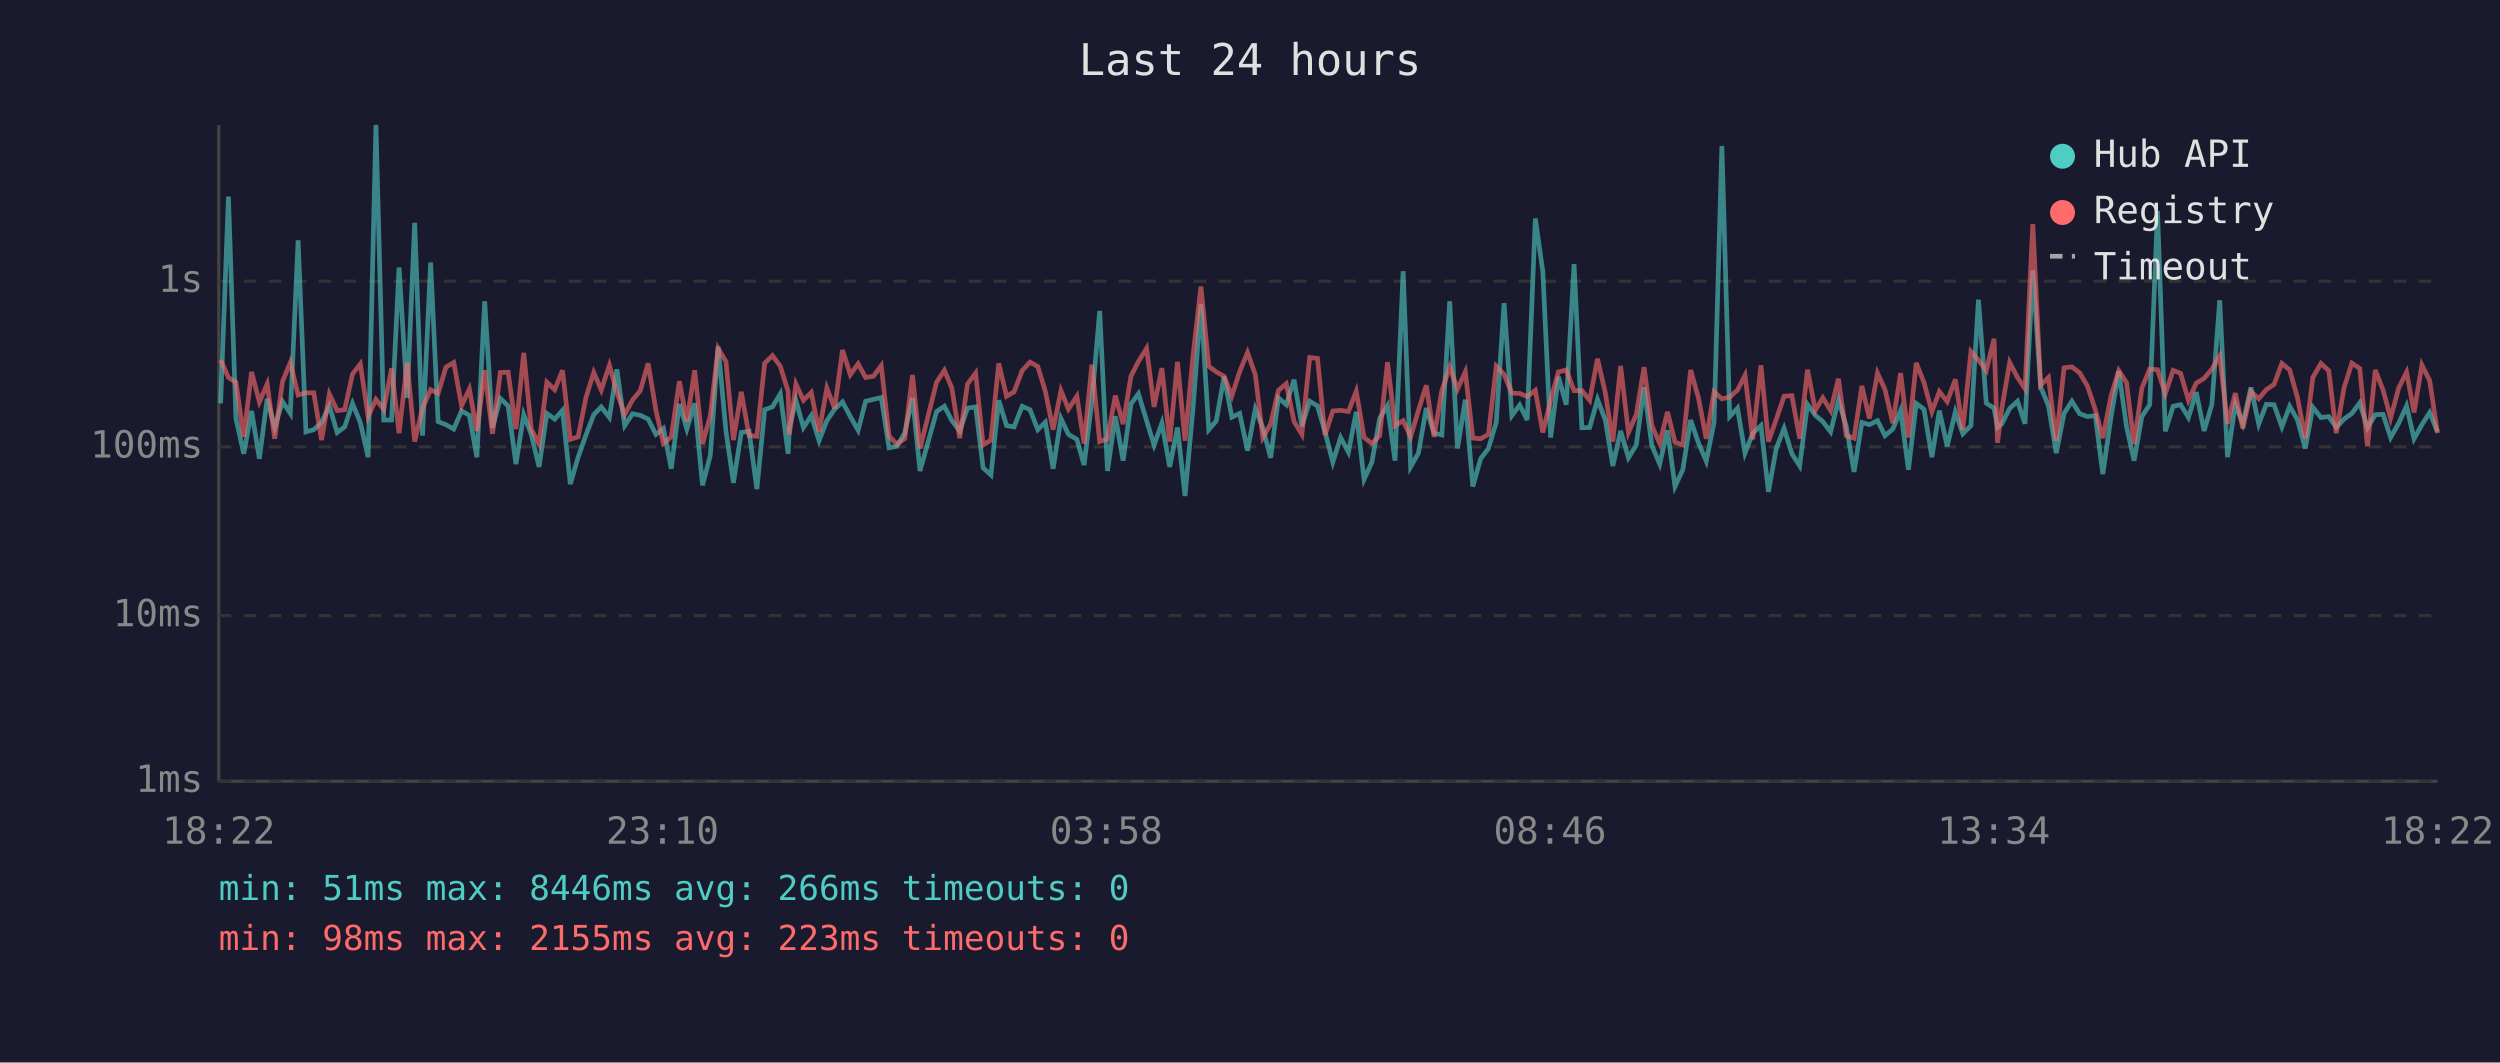
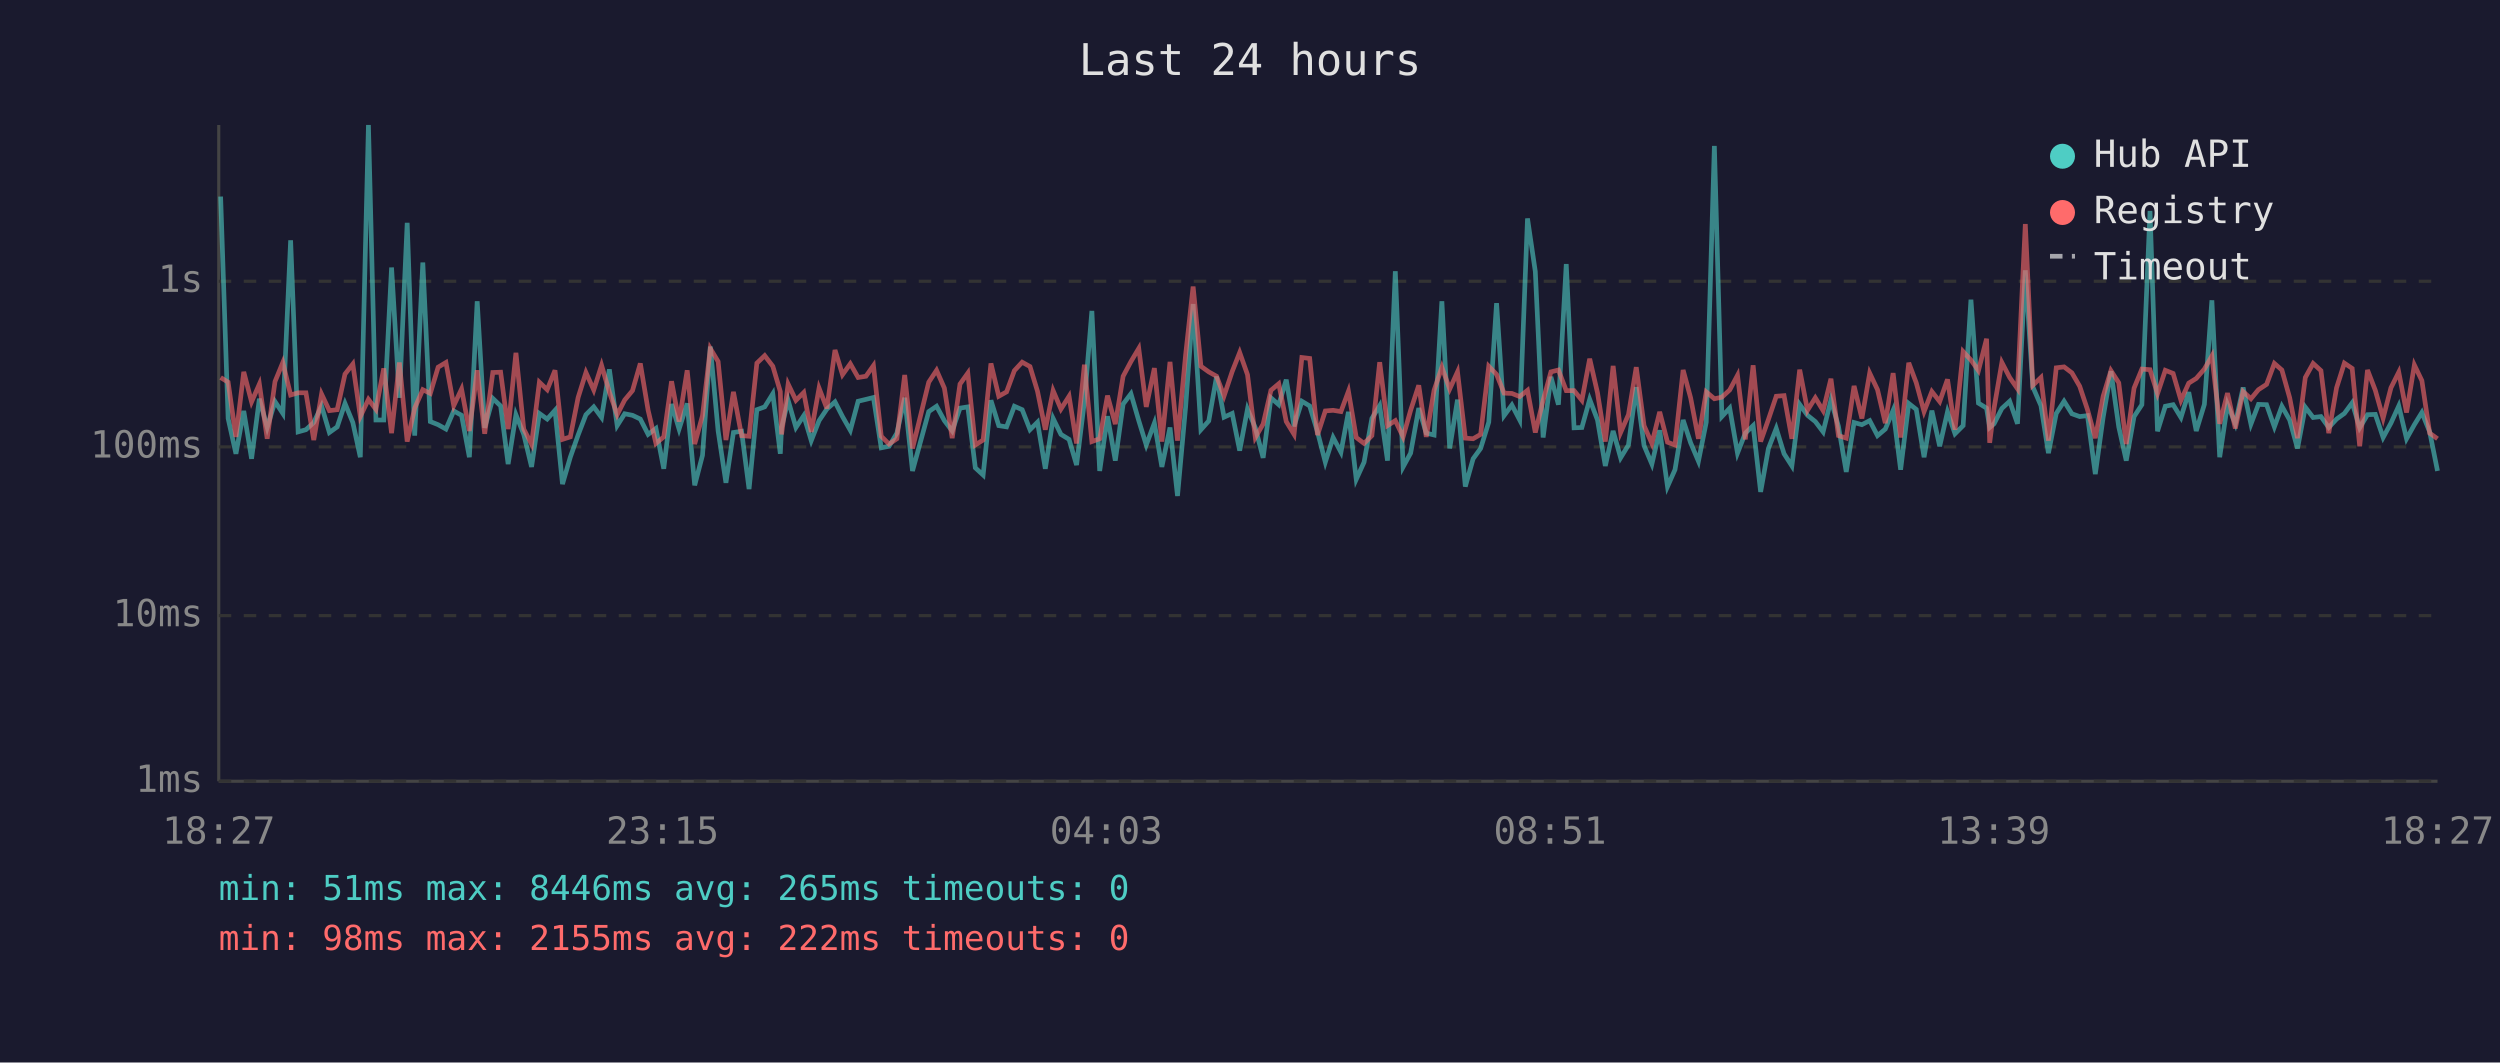
<svg xmlns="http://www.w3.org/2000/svg" viewBox="0 0 800 340" font-family="monospace" font-size="12">
  <rect width="800" height="340" fill="#1a1a2e" />
  <text x="400" y="24" fill="#e0e0e0" font-size="14" text-anchor="middle">Last 24 hours</text>
  <line x1="70" y1="40" x2="70" y2="250" stroke="#444" stroke-width="1" />
  <line x1="70" y1="250" x2="780" y2="250" stroke="#444" stroke-width="1" />
  <line x1="70" y1="250" x2="780" y2="250" stroke="#333" stroke-width="1" stroke-dasharray="4" />
  <text x="65" y="250" fill="#888" text-anchor="end" dominant-baseline="middle">1ms</text>
  <line x1="70" y1="197" x2="780" y2="197" stroke="#333" stroke-width="1" stroke-dasharray="4" />
  <text x="65" y="197" fill="#888" text-anchor="end" dominant-baseline="middle">10ms</text>
  <line x1="70" y1="143" x2="780" y2="143" stroke="#333" stroke-width="1" stroke-dasharray="4" />
  <text x="65" y="143" fill="#888" text-anchor="end" dominant-baseline="middle">100ms</text>
  <line x1="70" y1="90" x2="780" y2="90" stroke="#333" stroke-width="1" stroke-dasharray="4" />
  <text x="65" y="90" fill="#888" text-anchor="end" dominant-baseline="middle">1s</text>
-   <text x="70" y="270" fill="#888" text-anchor="middle">18:22</text>
-   <text x="212" y="270" fill="#888" text-anchor="middle">23:10</text>
-   <text x="354" y="270" fill="#888" text-anchor="middle">03:58</text>
-   <text x="496" y="270" fill="#888" text-anchor="middle">08:46</text>
-   <text x="638" y="270" fill="#888" text-anchor="middle">13:34</text>
-   <text x="780" y="270" fill="#888" text-anchor="middle">18:22</text>
-   <polyline points="70.6,129.1 73.1,62.9 75.5,133.9 78.0,145.2 80.5,131.5 83.0,146.8 85.5,127.6 87.9,136.8 90.4,128.5 92.9,132.3 95.4,76.9 97.9,138.2 100.4,137.5 102.9,135.2 105.4,129.9 107.9,138.4 110.3,136.6 112.8,129.1 115.3,135.2 117.8,146.3 120.3,40.0 122.8,134.4 125.3,134.4 127.7,85.6 130.3,127.3 132.7,71.3 135.2,139.4 137.8,84.0 140.2,134.9 142.7,135.9 145.2,137.3 147.7,131.5 150.2,132.9 152.6,146.3 155.1,96.4 157.6,136.9 160.1,127.5 162.6,129.9 165.1,148.5 167.6,132.7 170.0,139.0 172.5,149.4 175.0,132.3 177.5,134.1 180.0,131.3 182.5,154.9 185.0,146.3 187.5,139.2 190.0,132.7 192.4,130.2 195.0,133.6 197.4,118.2 199.9,136.2 202.4,132.4 204.9,132.9 207.4,134.1 209.9,139.0 212.3,137.1 214.8,150.0 217.4,129.3 219.8,137.3 222.3,129.1 224.8,155.3 227.3,145.7 229.8,110.9 232.3,137.9 234.7,154.5 237.2,138.4 239.7,138.0 242.2,156.5 244.7,131.1 247.2,130.2 249.7,126.0 252.2,145.2 252.6,136.8 254.7,128.1 257.1,136.8 259.6,133.0 262.1,141.0 264.6,134.6 267.1,130.9 269.6,128.6 272.1,133.3 274.6,137.7 277.0,128.4 279.5,127.8 282.0,127.2 284.5,143.3 287.0,142.8 289.5,138.6 292.0,127.3 294.4,150.7 299.7,131.7 302.2,130.0 304.6,134.6 307.1,137.9 309.6,130.6 312.2,130.2 314.6,149.7 317.1,152.0 319.6,128.1 322.1,136.2 324.5,136.6 327.1,130.0 329.6,131.1 332.1,137.5 334.5,135.1 337.0,150.0 339.5,133.9 341.9,139.0 344.6,140.6 346.9,148.8 349.4,128.5 351.9,99.5 354.4,150.7 356.9,133.2 359.4,147.4 361.9,129.3 364.3,126.0 366.9,134.6 369.3,142.4 371.8,135.4 374.3,149.4 376.8,136.8 379.2,158.7 381.8,130.2 384.3,97.3 386.8,137.5 389.2,134.7 391.7,120.5 394.2,133.5 396.7,132.3 399.2,144.2 401.7,130.9 404.1,136.9 406.6,146.5 409.1,127.3 411.6,129.5 414.1,121.5 416.6,136.4 419.1,128.4 421.6,129.9 424.0,138.2 426.5,147.9 429.0,140.0 431.5,144.7 434.0,131.8 436.5,153.4 439.0,147.9 441.5,133.9 444.0,129.8 446.4,147.4 449.0,86.8 451.4,149.4 453.9,145.0 456.4,130.6 458.9,138.6 461.4,139.2 463.9,96.4 466.4,143.5 468.9,127.9 471.3,155.7 473.8,146.8 476.3,143.5 478.8,135.1 481.3,97.0 483.8,133.0 486.3,129.6 488.7,134.4 491.3,69.9 493.7,86.9 496.2,140.0 498.7,120.6 501.2,129.5 503.7,84.5 506.2,136.9 508.7,136.8 511.2,127.8 513.7,134.4 516.1,149.1 518.6,137.9 521.1,146.5 523.6,142.4 526.1,123.9 528.6,142.6 531.1,148.5 533.6,137.7 536.0,155.7 538.5,150.3 541.0,134.4 543.5,141.7 546.0,147.6 548.5,135.1 551.0,46.7 553.5,133.3 556.0,130.6 558.4,145.0 560.9,138.6 563.5,136.2 565.9,157.4 568.4,143.5 570.9,137.1 573.4,145.2 575.9,149.1 578.4,129.4 580.9,132.9 583.3,134.9 585.8,138.2 588.3,128.0 590.8,136.4 593.3,151.0 595.8,135.2 598.2,135.9 600.8,134.6 603.2,139.4 605.7,137.3 608.2,131.3 610.7,150.3 613.2,129.1 615.7,131.0 618.2,146.3 620.6,131.4 623.1,142.8 625.7,131.8 628.1,138.8 630.7,136.2 633.1,95.9 635.6,129.0 638.1,130.6 639.2,136.8 640.6,135.6 643.1,130.7 645.6,128.4 648.0,135.6 650.5,86.5 653.0,123.8 655.5,129.8 658.0,145.0 660.5,132.3 663.0,128.4 665.5,132.4 668.0,133.3 670.5,133.0 672.9,151.7 675.5,133.6 678.0,118.8 680.5,136.6 682.9,147.4 685.4,133.3 687.9,129.5 690.4,67.5 692.9,138.0 695.4,130.0 697.8,129.5 700.3,133.6 702.8,125.5 705.3,137.9 707.8,129.4 710.3,96.1 712.8,146.3 715.3,129.4 717.7,135.6 720.3,124.0 722.8,135.7 725.2,129.4 727.7,129.5 730.2,136.6 732.7,130.0 735.2,134.4 737.7,143.5 740.1,130.3 742.7,133.6 745.2,133.3 747.6,136.8 750.1,134.1 752.6,132.3 755.1,128.9 757.6,136.9 760.1,132.7 762.6,132.6 765.0,140.0 767.6,135.4 770.1,129.9 772.5,140.4 775.0,135.9 777.5,132.0 780.0,138.2" fill="none" stroke="#4ecdc4" stroke-width="1.5" opacity="0.6" />
-   <polyline points="70.6,115.2 73.1,120.8 75.5,122.3 78.0,139.8 80.5,119.0 83.0,128.6 85.5,122.9 87.9,140.4 90.4,122.1 92.9,116.0 95.4,126.4 97.9,125.7 100.4,125.7 102.9,140.8 105.4,126.1 107.9,131.4 110.3,131.1 112.8,119.7 115.3,116.5 117.8,133.3 120.3,127.8 122.8,131.0 125.3,117.9 127.7,138.6 130.3,116.0 132.7,141.3 135.2,130.6 137.8,124.7 140.2,125.9 142.7,117.5 145.2,116.0 147.7,129.8 150.2,124.5 152.6,137.9 155.1,118.5 157.6,138.8 160.1,119.2 162.6,119.1 165.1,137.3 167.6,112.9 170.0,137.3 172.5,142.1 175.0,122.3 177.5,124.7 180.0,118.5 182.5,140.6 185.0,139.8 187.5,127.2 190.0,119.2 192.4,124.8 195.0,116.9 197.4,125.5 199.9,132.7 202.4,128.0 204.9,125.0 207.4,116.3 209.9,131.3 212.3,141.9 214.8,139.8 217.4,122.0 219.8,134.9 222.3,118.5 224.8,142.1 227.3,133.0 229.8,111.5 232.3,115.7 234.7,140.8 237.2,125.4 239.7,139.4 242.2,139.6 244.7,116.2 247.2,113.8 249.7,117.2 252.2,125.3 252.6,139.0 254.7,122.9 257.1,128.1 259.6,125.6 262.1,138.2 264.6,124.2 267.1,130.7 269.6,112.0 272.1,119.9 274.6,116.4 277.0,120.8 279.5,120.4 282.0,117.0 284.5,139.6 287.0,142.1 289.5,140.4 292.0,120.0 294.4,143.5 299.7,122.3 302.2,118.5 304.6,124.2 307.1,140.2 309.6,122.9 312.2,119.4 314.6,142.4 317.1,140.8 319.6,116.3 322.1,126.8 324.5,125.4 327.1,118.6 329.6,115.9 332.1,117.3 334.5,125.2 337.0,137.5 339.5,125.0 341.9,130.9 344.6,126.8 346.9,141.9 349.4,116.7 351.9,141.3 354.4,140.4 356.9,126.6 359.4,135.7 361.9,120.4 364.3,115.7 366.9,111.5 369.3,130.2 371.8,117.8 374.3,141.3 376.8,115.8 379.2,141.0 381.8,113.5 384.3,91.7 386.8,117.2 389.2,119.0 391.7,120.4 394.2,126.7 396.7,118.9 399.2,112.8 401.7,119.9 404.1,140.0 406.6,135.7 409.1,124.9 411.6,122.8 414.1,134.9 416.6,139.0 419.1,114.4 421.6,114.7 424.0,139.2 426.5,131.5 429.0,131.3 431.5,131.7 434.0,125.2 436.5,140.0 439.0,141.9 441.5,139.4 444.0,115.9 446.4,136.2 449.0,134.6 451.4,139.8 453.9,131.3 456.4,123.3 458.9,139.8 461.4,124.9 463.9,117.5 466.4,124.5 468.9,119.0 471.3,140.2 473.8,140.4 476.3,139.0 478.8,117.2 481.3,119.8 483.8,125.8 486.3,125.9 488.7,126.9 491.3,124.9 493.7,138.4 496.2,128.1 498.7,119.0 501.2,118.4 503.7,125.0 506.2,125.0 508.7,128.1 511.2,114.8 513.7,125.7 516.1,141.3 518.6,117.1 521.1,138.4 523.6,132.7 526.1,117.5 528.6,136.2 531.1,141.9 533.6,131.8 536.0,141.5 538.5,142.4 541.0,118.4 543.5,127.3 546.0,140.4 548.5,125.4 551.0,127.6 553.5,127.1 556.0,124.8 558.4,120.1 560.9,140.6 563.5,116.9 565.9,141.3 568.4,134.2 570.9,126.8 573.4,126.6 575.9,140.4 578.4,118.3 580.9,131.3 583.3,127.3 585.8,131.4 588.3,121.2 590.8,139.4 593.3,140.2 595.8,123.5 598.2,133.9 600.8,119.4 603.2,124.7 605.7,135.4 608.2,119.4 610.7,140.0 613.2,116.1 615.7,122.5 618.2,131.7 620.6,125.3 623.1,128.5 625.7,121.4 628.1,137.5 630.7,112.5 633.1,115.2 635.6,118.6 638.1,108.4 639.2,141.7 640.6,130.6 643.1,116.0 645.6,120.8 648.0,124.4 650.5,71.7 653.0,123.3 655.5,120.8 658.0,141.0 660.5,117.7 663.0,117.4 665.5,119.3 668.0,123.6 670.5,131.1 672.9,140.2 675.5,126.8 678.0,118.6 680.5,122.5 682.9,142.1 685.4,124.2 687.9,118.1 690.4,118.3 692.9,126.0 695.4,118.5 697.8,119.5 700.3,128.1 702.8,122.6 705.3,121.1 707.8,118.1 710.3,113.9 712.8,135.6 715.3,125.8 717.7,137.1 720.3,125.3 722.8,127.6 725.2,124.7 727.7,123.0 730.2,116.3 732.7,118.4 735.2,127.3 737.7,140.2 740.1,120.8 742.7,116.3 745.2,118.6 747.6,138.6 750.1,124.1 752.6,116.2 755.1,117.9 757.6,142.8 760.1,118.4 762.6,124.9 765.0,133.8 767.6,124.1 770.1,119.1 772.5,132.0 775.0,116.8 777.5,121.8 780.0,138.6" fill="none" stroke="#ff6b6b" stroke-width="1.5" opacity="0.6" />
+   <text x="70" y="270" fill="#888" text-anchor="middle">18:27</text>
+   <text x="212" y="270" fill="#888" text-anchor="middle">23:15</text>
+   <text x="354" y="270" fill="#888" text-anchor="middle">04:03</text>
+   <text x="496" y="270" fill="#888" text-anchor="middle">08:51</text>
+   <text x="638" y="270" fill="#888" text-anchor="middle">13:39</text>
+   <text x="780" y="270" fill="#888" text-anchor="middle">18:27</text>
+   <polyline points="70.6,62.9 73.0,133.9 75.5,145.2 78.0,131.5 80.5,146.8 83.0,127.6 85.5,136.8 88.0,128.5 90.5,132.3 93.0,76.9 95.4,138.2 97.9,137.5 100.4,135.2 102.9,129.9 105.4,138.4 107.9,136.6 110.4,129.1 112.9,135.2 115.3,146.3 117.9,40.0 120.3,134.4 122.8,134.4 125.3,85.6 127.8,127.3 130.3,71.3 132.7,139.4 135.3,84.0 137.7,134.9 140.2,135.9 142.7,137.3 145.2,131.5 147.7,132.9 150.2,146.3 152.7,96.4 155.1,136.9 157.7,127.5 160.2,129.9 162.6,148.5 165.1,132.7 167.6,139.0 170.1,149.4 172.6,132.3 175.1,134.1 177.6,131.3 180.0,154.9 182.5,146.3 185.0,139.2 187.5,132.7 190.0,130.2 192.5,133.6 195.0,118.2 197.5,136.2 199.9,132.4 202.4,132.9 204.9,134.1 207.4,139.0 209.9,137.1 212.4,150.0 214.9,129.3 217.3,137.3 219.9,129.1 222.3,155.3 224.8,145.7 227.3,110.9 229.8,137.9 232.3,154.5 234.7,138.4 237.3,138.0 239.7,156.5 242.2,131.1 244.7,130.2 247.3,126.0 249.7,145.2 250.1,136.8 252.2,128.1 254.7,136.8 257.2,133.0 259.6,141.0 262.1,134.6 264.6,130.9 267.2,128.6 269.6,133.3 272.1,137.7 274.6,128.4 277.1,127.8 279.5,127.2 282.0,143.3 284.5,142.8 287.0,138.6 289.5,127.3 292.0,150.7 297.2,131.7 299.7,130.0 302.2,134.6 304.7,137.9 307.2,130.6 309.7,130.2 312.1,149.7 314.6,152.0 317.1,128.1 319.6,136.2 322.1,136.6 324.6,130.0 327.1,131.1 329.6,137.5 332.0,135.1 334.5,150.0 337.0,133.9 339.5,139.0 342.1,140.6 344.5,148.8 347.0,128.5 349.4,99.5 351.9,150.7 354.4,133.2 356.9,147.4 359.4,129.3 361.9,126.0 364.4,134.6 366.8,142.4 369.4,135.4 371.8,149.4 374.4,136.8 376.8,158.7 379.4,130.2 381.8,97.3 384.3,137.5 386.8,134.7 389.3,120.5 391.7,133.5 394.3,132.3 396.7,144.2 399.2,130.9 401.7,136.9 404.2,146.5 406.7,127.3 409.2,129.5 411.6,121.5 414.1,136.4 416.6,128.4 419.1,129.9 421.6,138.2 424.1,147.9 426.6,140.0 429.1,144.7 431.5,131.8 434.0,153.4 436.5,147.9 439.0,133.9 441.5,129.8 444.0,147.4 446.5,86.8 449.0,149.4 451.4,145.0 454.0,130.6 456.4,138.6 458.9,139.2 461.4,96.4 463.9,143.5 466.4,127.9 468.9,155.7 471.4,146.8 473.8,143.5 476.4,135.1 478.9,97.0 481.3,133.0 483.8,129.6 486.3,134.4 488.8,69.9 491.3,86.9 493.8,140.0 496.3,120.6 498.7,129.5 501.2,84.5 503.7,136.9 506.2,136.8 508.7,127.8 511.2,134.4 513.7,149.1 516.2,137.9 518.6,146.5 521.1,142.4 523.6,123.9 526.1,142.6 528.6,148.5 531.1,137.7 533.6,155.7 536.0,150.3 538.6,134.4 541.0,141.7 543.5,147.6 546.0,135.1 548.6,46.7 551.0,133.3 553.5,130.6 556.0,145.0 558.5,138.6 561.0,136.2 563.4,157.4 565.9,143.5 568.4,137.1 570.9,145.2 573.4,149.1 575.9,129.4 578.4,132.9 580.9,134.9 583.4,138.2 585.9,128.0 588.3,136.4 590.8,151.0 593.3,135.2 595.8,135.9 598.3,134.6 600.8,139.4 603.3,137.3 605.8,131.3 608.2,150.3 610.8,129.1 613.2,131.0 615.7,146.3 618.2,131.4 620.7,142.8 623.2,131.8 625.6,138.8 628.2,136.2 630.7,95.9 633.1,129.0 635.7,130.6 636.7,136.8 638.1,135.6 640.6,130.7 643.1,128.4 645.6,135.6 648.1,86.5 650.5,123.8 653.1,129.8 655.5,145.0 658.0,132.3 660.5,128.4 663.0,132.4 665.5,133.3 668.0,133.0 670.5,151.7 673.0,133.6 675.5,118.8 678.0,136.6 680.4,147.4 682.9,133.3 685.4,129.5 688.0,67.5 690.4,138.0 692.9,130.0 695.4,129.5 697.9,133.6 700.4,125.5 702.8,137.9 705.4,129.4 707.8,96.1 710.3,146.3 712.8,129.4 715.3,135.6 717.8,124.0 720.3,135.7 722.7,129.4 725.3,129.5 727.8,136.6 730.2,130.0 732.7,134.4 735.2,143.5 737.7,130.3 740.2,133.6 742.7,133.3 745.2,136.8 747.7,134.1 750.2,132.3 752.7,128.9 755.1,136.9 757.6,132.7 760.1,132.6 762.6,140.0 765.1,135.4 767.6,129.9 770.1,140.4 772.6,135.9 775.0,132.0 777.5,138.2 780.0,150.7" fill="none" stroke="#4ecdc4" stroke-width="1.5" opacity="0.6" />
+   <polyline points="70.6,120.8 73.0,122.3 75.5,139.8 78.0,119.0 80.5,128.6 83.0,122.9 85.5,140.4 88.0,122.1 90.5,116.0 93.0,126.4 95.4,125.7 97.9,125.7 100.4,140.8 102.9,126.1 105.4,131.4 107.9,131.1 110.4,119.7 112.9,116.5 115.3,133.3 117.9,127.8 120.3,131.0 122.8,117.9 125.3,138.6 127.8,116.0 130.3,141.3 132.7,130.6 135.3,124.7 137.7,125.9 140.2,117.5 142.7,116.0 145.2,129.8 147.7,124.5 150.2,137.9 152.7,118.5 155.1,138.8 157.7,119.2 160.2,119.1 162.6,137.3 165.1,112.9 167.6,137.3 170.1,142.1 172.6,122.3 175.1,124.7 177.6,118.5 180.0,140.6 182.5,139.8 185.0,127.2 187.5,119.2 190.0,124.8 192.5,116.9 195.0,125.5 197.5,132.7 199.9,128.0 202.4,125.0 204.9,116.3 207.4,131.3 209.9,141.9 212.4,139.8 214.9,122.0 217.3,134.9 219.9,118.5 222.3,142.1 224.8,133.0 227.3,111.5 229.8,115.7 232.3,140.8 234.7,125.4 237.3,139.4 239.7,139.6 242.2,116.2 244.7,113.8 247.3,117.2 249.7,125.3 250.1,139.0 252.2,122.9 254.7,128.1 257.2,125.6 259.6,138.2 262.1,124.2 264.6,130.7 267.2,112.0 269.6,119.9 272.1,116.4 274.6,120.8 277.1,120.4 279.5,117.0 282.0,139.6 284.5,142.1 287.0,140.4 289.5,120.0 292.0,143.5 297.2,122.3 299.7,118.5 302.2,124.2 304.7,140.2 307.2,122.9 309.7,119.4 312.1,142.4 314.6,140.8 317.1,116.3 319.6,126.8 322.1,125.4 324.6,118.6 327.1,115.9 329.6,117.3 332.0,125.2 334.5,137.5 337.0,125.0 339.5,130.9 342.1,126.8 344.5,141.9 347.0,116.7 349.4,141.3 351.9,140.4 354.4,126.6 356.9,135.7 359.4,120.4 361.9,115.7 364.4,111.5 366.8,130.2 369.4,117.8 371.8,141.3 374.4,115.8 376.8,141.0 379.4,113.5 381.8,91.7 384.3,117.2 386.8,119.0 389.3,120.4 391.7,126.7 394.3,118.9 396.7,112.8 399.2,119.9 401.7,140.0 404.2,135.7 406.7,124.9 409.2,122.8 411.6,134.9 414.1,139.0 416.6,114.4 419.1,114.7 421.6,139.2 424.1,131.5 426.6,131.3 429.1,131.7 431.5,125.2 434.0,140.0 436.5,141.9 439.0,139.4 441.5,115.9 444.0,136.2 446.5,134.6 449.0,139.8 451.4,131.3 454.0,123.3 456.4,139.8 458.9,124.9 461.4,117.5 463.9,124.5 466.4,119.0 468.9,140.2 471.4,140.4 473.8,139.0 476.4,117.2 478.9,119.8 481.3,125.8 483.8,125.9 486.3,126.9 488.8,124.9 491.3,138.4 493.8,128.1 496.3,119.0 498.7,118.4 501.2,125.0 503.7,125.0 506.2,128.1 508.7,114.8 511.2,125.7 513.7,141.3 516.2,117.1 518.6,138.4 521.1,132.7 523.6,117.5 526.1,136.2 528.6,141.9 531.1,131.8 533.6,141.5 536.0,142.4 538.6,118.4 541.0,127.3 543.5,140.4 546.0,125.4 548.6,127.6 551.0,127.1 553.5,124.8 556.0,120.1 558.5,140.6 561.0,116.9 563.4,141.3 565.9,134.2 568.4,126.8 570.9,126.6 573.4,140.4 575.9,118.3 578.4,131.3 580.9,127.3 583.4,131.4 585.9,121.2 588.3,139.4 590.8,140.2 593.3,123.5 595.8,133.9 598.3,119.4 600.8,124.7 603.3,135.4 605.8,119.4 608.2,140.0 610.8,116.1 613.2,122.5 615.7,131.7 618.2,125.3 620.7,128.5 623.2,121.4 625.6,137.5 628.2,112.5 630.7,115.2 633.1,118.6 635.7,108.4 636.7,141.7 638.1,130.6 640.6,116.0 643.1,120.8 645.6,124.4 648.1,71.7 650.5,123.3 653.1,120.8 655.5,141.0 658.0,117.7 660.5,117.4 663.0,119.3 665.5,123.6 668.0,131.1 670.5,140.2 673.0,126.8 675.5,118.6 678.0,122.5 680.4,142.1 682.9,124.2 685.4,118.1 688.0,118.3 690.4,126.0 692.9,118.5 695.4,119.5 697.9,128.1 700.4,122.6 702.8,121.1 705.4,118.1 707.8,113.9 710.3,135.6 712.8,125.8 715.3,137.1 717.8,125.3 720.3,127.6 722.7,124.7 725.3,123.0 727.8,116.3 730.2,118.4 732.7,127.3 735.2,140.2 737.7,120.8 740.2,116.3 742.7,118.6 745.2,138.6 747.7,124.1 750.2,116.2 752.7,117.9 755.1,142.8 757.6,118.4 760.1,124.9 762.6,133.8 765.1,124.1 767.6,119.1 770.1,132.0 772.6,116.8 775.0,121.8 777.5,138.6 780.0,140.4" fill="none" stroke="#ff6b6b" stroke-width="1.5" opacity="0.6" />
  <circle cx="660" cy="50" r="4" fill="#4ecdc4" />
  <text x="670" y="50" fill="#e0e0e0" dominant-baseline="middle">Hub API</text>
  <circle cx="660" cy="68" r="4" fill="#ff6b6b" />
  <text x="670" y="68" fill="#e0e0e0" dominant-baseline="middle">Registry</text>
  <line x1="656" y1="82" x2="664" y2="82" stroke="#e0e0e0" stroke-width="1.5" stroke-dasharray="4,3" opacity="0.7" />
  <text x="670" y="86" fill="#e0e0e0" dominant-baseline="middle">Timeout</text>
-   <text x="70" y="288" fill="#4ecdc4" font-size="11">min: 51ms  max: 8446ms  avg: 266ms  timeouts: 0</text>
-   <text x="70" y="304" fill="#ff6b6b" font-size="11">min: 98ms  max: 2155ms  avg: 223ms  timeouts: 0</text>
+   <text x="70" y="288" fill="#4ecdc4" font-size="11">min: 51ms  max: 8446ms  avg: 265ms  timeouts: 0</text>
+   <text x="70" y="304" fill="#ff6b6b" font-size="11">min: 98ms  max: 2155ms  avg: 222ms  timeouts: 0</text>
</svg>
